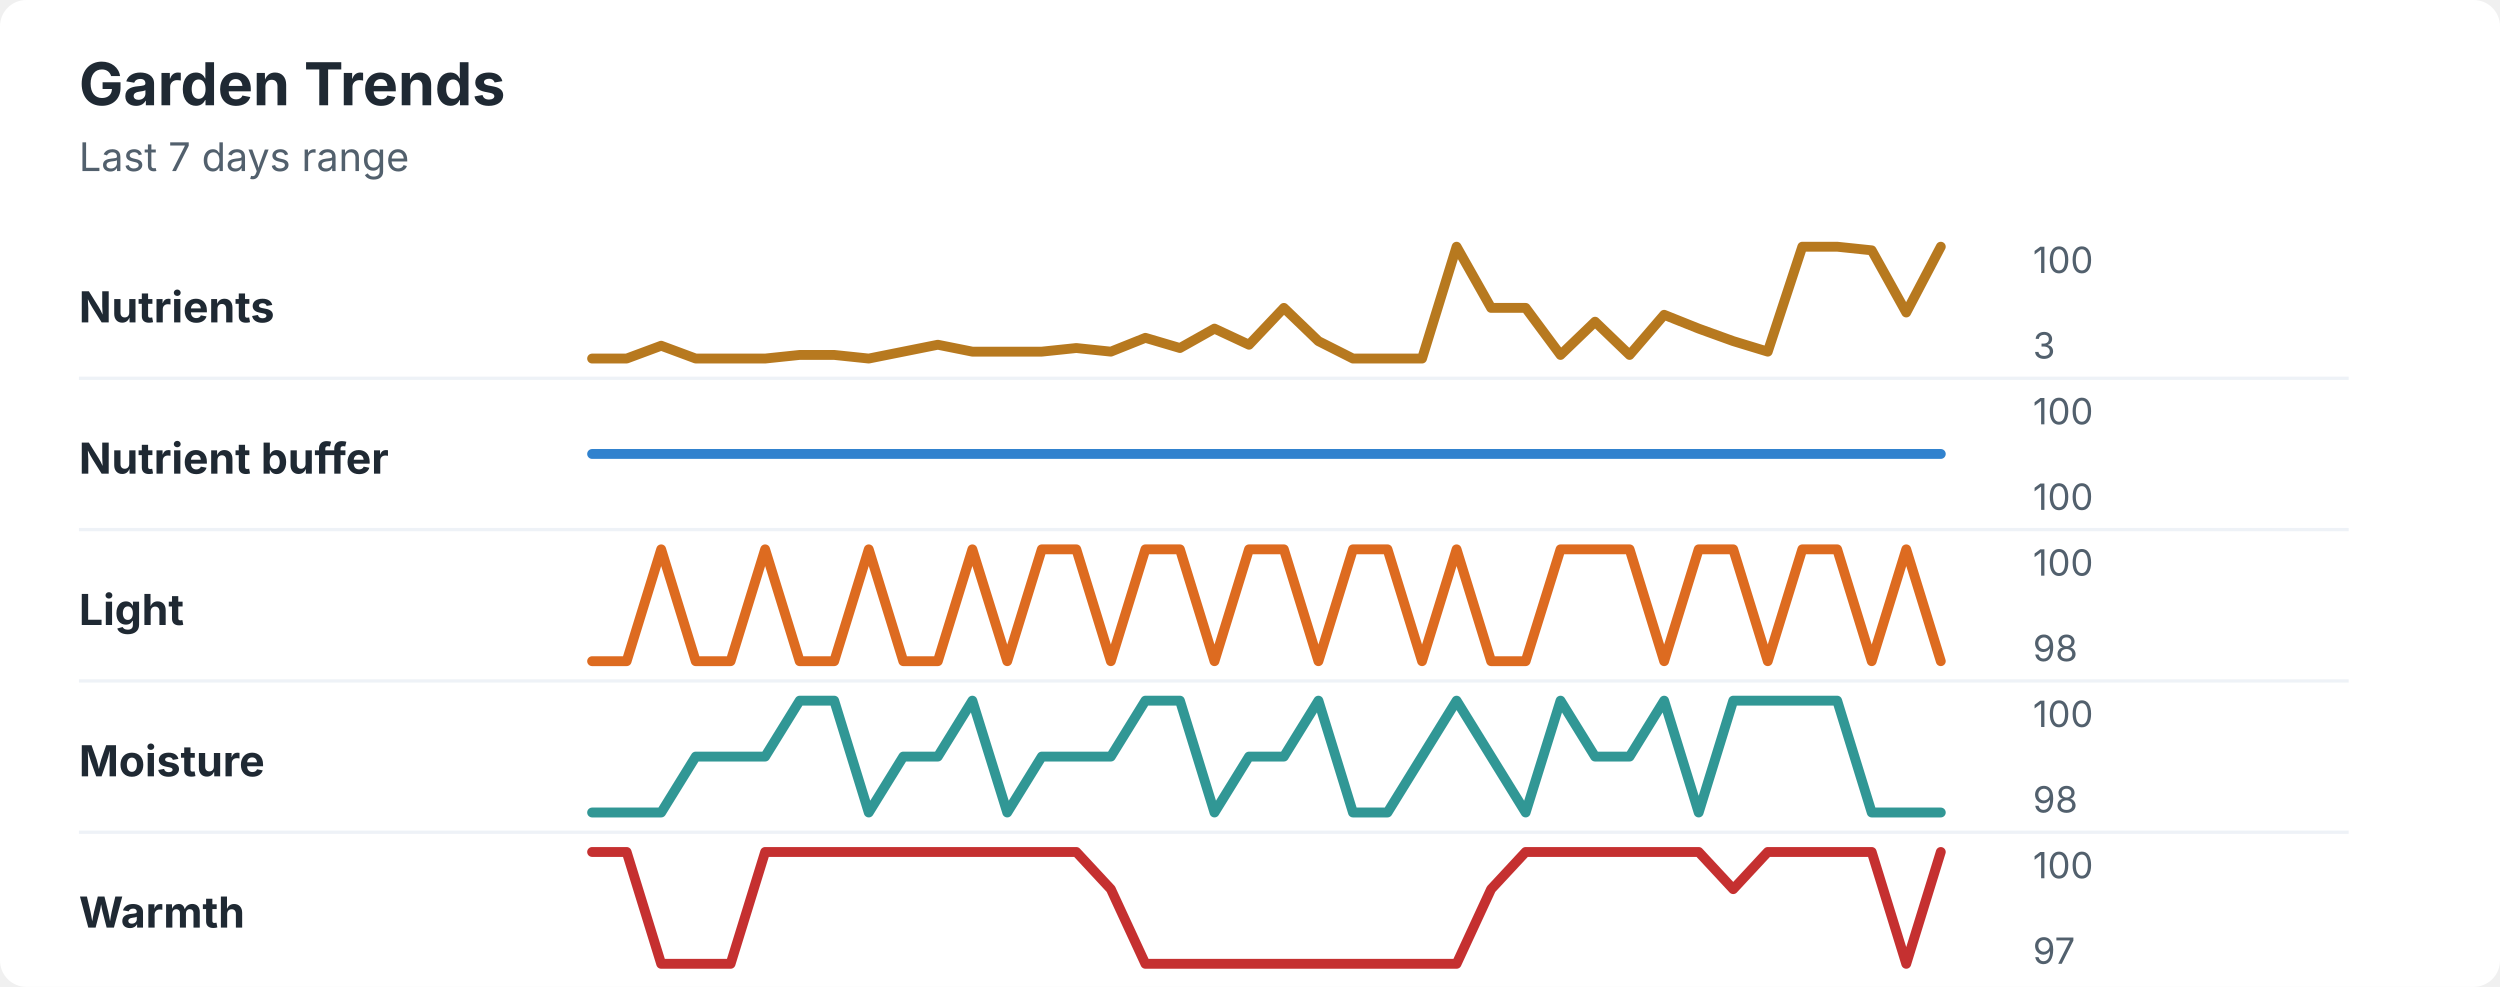
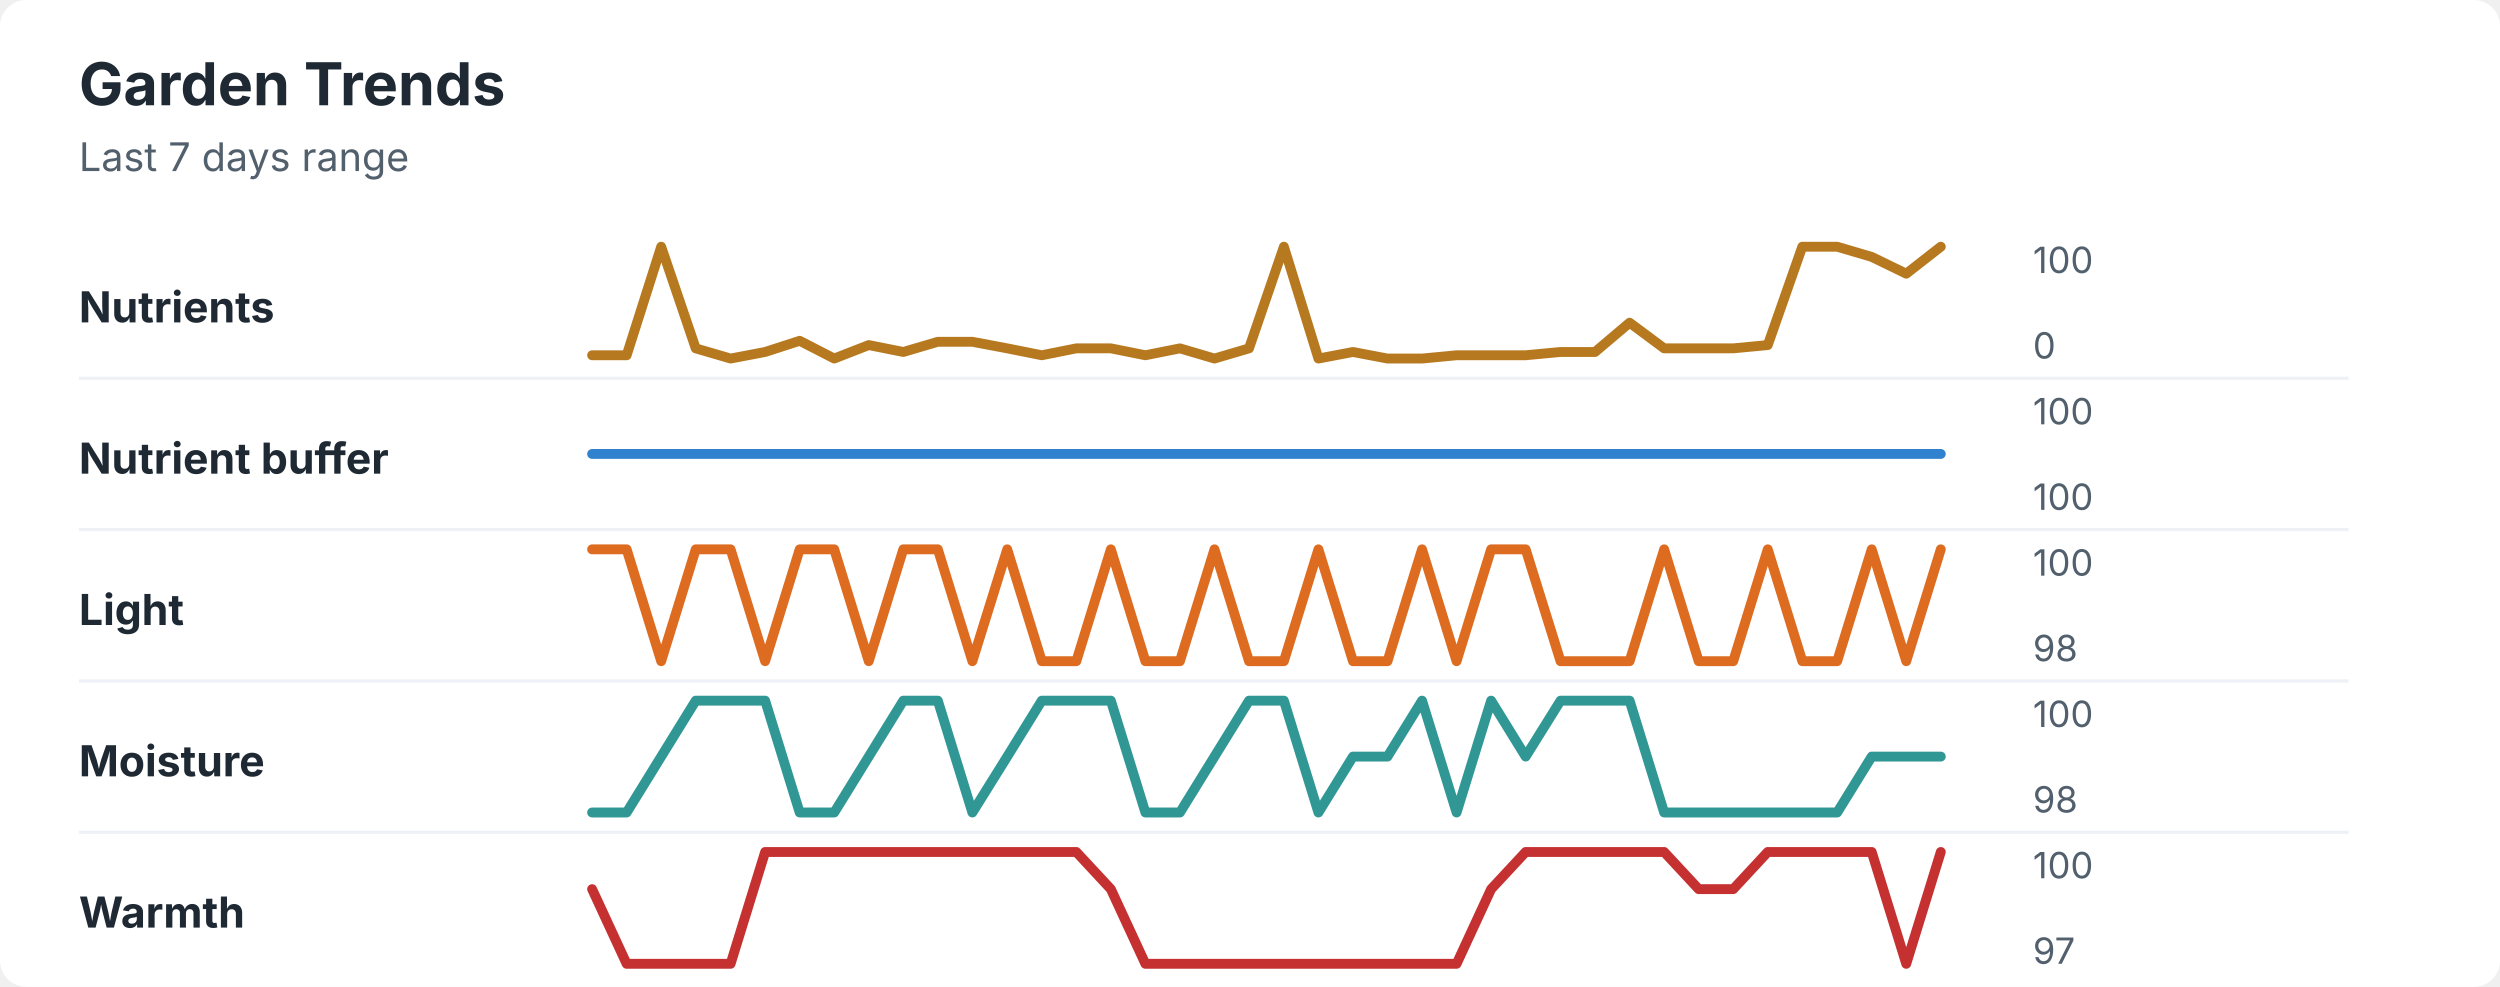
<svg xmlns="http://www.w3.org/2000/svg" width="760" height="300" viewBox="0 0 760 300" role="img" aria-labelledby="title desc">
  <rect width="760" height="300" rx="8" fill="#ffffff" />
  <style>
    text { font-family: -apple-system, BlinkMacSystemFont, "Segoe UI", sans-serif; }
    .title { font-size: 18px; font-weight: 700; fill: #1f2933; }
    .subtitle { font-size: 12px; fill: #52606d; }
    .label { font-size: 13px; font-weight: 650; fill: #1f2933; }
    .axis-value { font-size: 11px; fill: #52606d; }
    .separator { stroke: #eef2f7; stroke-width: 1; }
  </style>
  <text x="24" y="32" class="title">Garden Trends</text>
  <text x="24" y="52" class="subtitle">Last 7 days range</text>
  <text x="24" y="98" class="label">Nutrients</text>
-   <polyline points="180.0,109.0 190.5,109.0 201.0,105.1 211.5,109.0 222.1,109.0 232.6,109.0 243.1,107.9 253.6,107.9 264.1,109.0 274.6,106.9 285.1,104.8 295.6,106.9 306.2,106.9 316.7,106.9 327.2,105.8 337.7,106.9 348.2,102.7 358.7,105.8 369.2,99.9 379.7,104.8 390.3,93.6 400.8,103.7 411.3,109.0 421.8,109.0 432.3,109.0 442.8,75.0 453.3,93.6 463.8,93.6 474.4,107.9 484.9,97.8 495.4,107.9 505.9,95.7 516.4,99.9 526.9,103.7 537.4,106.9 547.9,75.0 558.5,75.0 569.0,76.1 579.5,95.0 590.0,75.0 " fill="none" stroke="#b7791f" stroke-width="3" stroke-linecap="round" stroke-linejoin="round" />
+   <polyline points="180.0,108.0 190.5,108.0 201.0,75.0 211.5,105.9 222.1,109.0 232.6,107.0 243.1,103.6 253.6,109.0 264.1,104.9 274.6,107.0 285.1,103.9 295.6,103.9 306.2,105.9 316.7,108.0 327.2,105.9 337.7,105.9 348.2,108.0 358.7,105.9 369.2,109.0 379.7,105.9 390.3,75.0 400.8,109.0 411.3,107.0 421.8,109.0 432.3,109.0 442.8,108.0 453.3,108.0 463.8,108.0 474.4,107.0 484.9,107.0 495.4,98.1 505.9,105.9 516.4,105.9 526.9,105.9 537.4,104.9 547.9,75.0 558.5,75.0 569.0,78.1 579.5,83.2 590.0,75.0 " fill="none" stroke="#b7791f" stroke-width="3" stroke-linecap="round" stroke-linejoin="round" />
  <text x="618" y="83" class="axis-value">100</text>
-   <text x="618" y="109" class="axis-value">3</text>
+   <text x="618" y="109" class="axis-value">0</text>
  <line x1="24" y1="115.0" x2="714" y2="115.0" class="separator" />
  <text x="24" y="144" class="label">Nutrient buffer</text>
  <polyline points="180.0,138.0 190.5,138.0 201.0,138.0 211.5,138.0 222.1,138.0 232.6,138.0 243.1,138.0 253.6,138.0 264.1,138.0 274.6,138.0 285.1,138.0 295.6,138.0 306.2,138.0 316.7,138.0 327.2,138.0 337.7,138.0 348.2,138.0 358.7,138.0 369.2,138.0 379.7,138.0 390.3,138.0 400.8,138.0 411.3,138.0 421.8,138.0 432.3,138.0 442.8,138.0 453.3,138.0 463.8,138.0 474.4,138.0 484.9,138.0 495.4,138.0 505.9,138.0 516.4,138.0 526.9,138.0 537.4,138.0 547.9,138.0 558.5,138.0 569.0,138.0 579.5,138.0 590.0,138.0 " fill="none" stroke="#3182ce" stroke-width="3" stroke-linecap="round" stroke-linejoin="round" />
  <text x="618" y="129" class="axis-value">100</text>
  <text x="618" y="155" class="axis-value">100</text>
  <line x1="24" y1="161.0" x2="714" y2="161.0" class="separator" />
  <text x="24" y="190" class="label">Light</text>
-   <polyline points="180.0,201.0 190.5,201.0 201.0,167.0 211.5,201.0 222.1,201.0 232.6,167.0 243.1,201.0 253.6,201.0 264.1,167.0 274.6,201.0 285.1,201.0 295.6,167.0 306.2,201.0 316.7,167.0 327.2,167.0 337.7,201.0 348.2,167.0 358.7,167.0 369.2,201.0 379.7,167.0 390.3,167.0 400.8,201.0 411.3,167.0 421.8,167.0 432.3,201.0 442.8,167.0 453.3,201.0 463.8,201.0 474.4,167.0 484.9,167.0 495.4,167.0 505.9,201.0 516.4,167.0 526.9,167.0 537.4,201.0 547.9,167.0 558.5,167.0 569.0,201.0 579.5,167.0 590.0,201.0 " fill="none" stroke="#dd6b20" stroke-width="3" stroke-linecap="round" stroke-linejoin="round" />
+   <polyline points="180.0,167.0 190.5,167.0 201.0,201.0 211.5,167.0 222.1,167.0 232.6,201.0 243.1,167.0 253.6,167.0 264.1,201.0 274.6,167.0 285.1,167.0 295.6,201.0 306.2,167.0 316.7,201.0 327.2,201.0 337.7,167.0 348.2,201.0 358.7,201.0 369.2,167.0 379.7,201.0 390.3,201.0 400.8,167.0 411.3,201.0 421.8,201.0 432.3,167.0 442.8,201.0 453.3,167.0 463.8,167.0 474.4,201.0 484.9,201.0 495.4,201.0 505.9,167.0 516.4,201.0 526.9,201.0 537.4,167.0 547.9,201.0 558.5,201.0 569.0,167.0 579.5,201.0 590.0,167.0 " fill="none" stroke="#dd6b20" stroke-width="3" stroke-linecap="round" stroke-linejoin="round" />
  <text x="618" y="175" class="axis-value">100</text>
  <text x="618" y="201" class="axis-value">98</text>
  <line x1="24" y1="207.0" x2="714" y2="207.0" class="separator" />
  <text x="24" y="236" class="label">Moisture</text>
-   <polyline points="180.0,247.0 190.5,247.0 201.0,247.0 211.5,230.0 222.1,230.0 232.6,230.0 243.1,213.0 253.6,213.0 264.1,247.0 274.6,230.0 285.1,230.0 295.6,213.0 306.2,247.0 316.7,230.0 327.2,230.0 337.7,230.0 348.2,213.0 358.7,213.0 369.2,247.0 379.7,230.0 390.3,230.0 400.8,213.0 411.3,247.0 421.8,247.0 432.3,230.0 442.8,213.0 453.3,230.0 463.8,247.0 474.4,213.0 484.9,230.0 495.4,230.0 505.9,213.0 516.4,247.0 526.9,213.0 537.4,213.0 547.9,213.0 558.5,213.0 569.0,247.0 579.5,247.0 590.0,247.0 " fill="none" stroke="#319795" stroke-width="3" stroke-linecap="round" stroke-linejoin="round" />
+   <polyline points="180.0,247.0 190.5,247.0 201.0,230.0 211.5,213.0 222.1,213.0 232.6,213.0 243.1,247.0 253.6,247.0 264.1,230.0 274.6,213.0 285.1,213.0 295.6,247.0 306.2,230.0 316.7,213.0 327.2,213.0 337.7,213.0 348.2,247.0 358.7,247.0 369.2,230.0 379.7,213.0 390.3,213.0 400.8,247.0 411.3,230.0 421.8,230.0 432.3,213.0 442.8,247.0 453.3,213.0 463.8,230.0 474.4,213.0 484.9,213.0 495.4,213.0 505.9,247.0 516.4,247.0 526.9,247.0 537.4,247.0 547.9,247.0 558.5,247.0 569.0,230.0 579.5,230.0 590.0,230.0 " fill="none" stroke="#319795" stroke-width="3" stroke-linecap="round" stroke-linejoin="round" />
  <text x="618" y="221" class="axis-value">100</text>
  <text x="618" y="247" class="axis-value">98</text>
  <line x1="24" y1="253.0" x2="714" y2="253.0" class="separator" />
  <text x="24" y="282" class="label">Warmth</text>
-   <polyline points="180.0,259.0 190.5,259.0 201.0,293.0 211.5,293.0 222.1,293.0 232.6,259.0 243.1,259.0 253.6,259.0 264.1,259.0 274.6,259.0 285.1,259.0 295.6,259.0 306.2,259.0 316.7,259.0 327.2,259.0 337.7,270.3 348.2,293.0 358.7,293.0 369.2,293.0 379.7,293.0 390.3,293.0 400.8,293.0 411.3,293.0 421.8,293.0 432.3,293.0 442.8,293.0 453.3,270.3 463.8,259.0 474.4,259.0 484.9,259.0 495.4,259.0 505.9,259.0 516.4,259.0 526.9,270.3 537.4,259.0 547.9,259.0 558.5,259.0 569.0,259.0 579.5,293.0 590.0,259.0 " fill="none" stroke="#c53030" stroke-width="3" stroke-linecap="round" stroke-linejoin="round" />
+   <polyline points="180.0,270.3 190.5,293.0 201.0,293.0 211.5,293.0 222.1,293.0 232.6,259.0 243.1,259.0 253.6,259.0 264.1,259.0 274.6,259.0 285.1,259.0 295.6,259.0 306.2,259.0 316.7,259.0 327.2,259.0 337.7,270.3 348.2,293.0 358.7,293.0 369.2,293.0 379.7,293.0 390.3,293.0 400.8,293.0 411.3,293.0 421.8,293.0 432.3,293.0 442.8,293.0 453.3,270.3 463.8,259.0 474.4,259.0 484.9,259.0 495.4,259.0 505.9,259.0 516.4,270.3 526.9,270.3 537.4,259.0 547.9,259.0 558.5,259.0 569.0,259.0 579.5,293.0 590.0,259.0 " fill="none" stroke="#c53030" stroke-width="3" stroke-linecap="round" stroke-linejoin="round" />
  <text x="618" y="267" class="axis-value">100</text>
  <text x="618" y="293" class="axis-value">97</text>
</svg>
